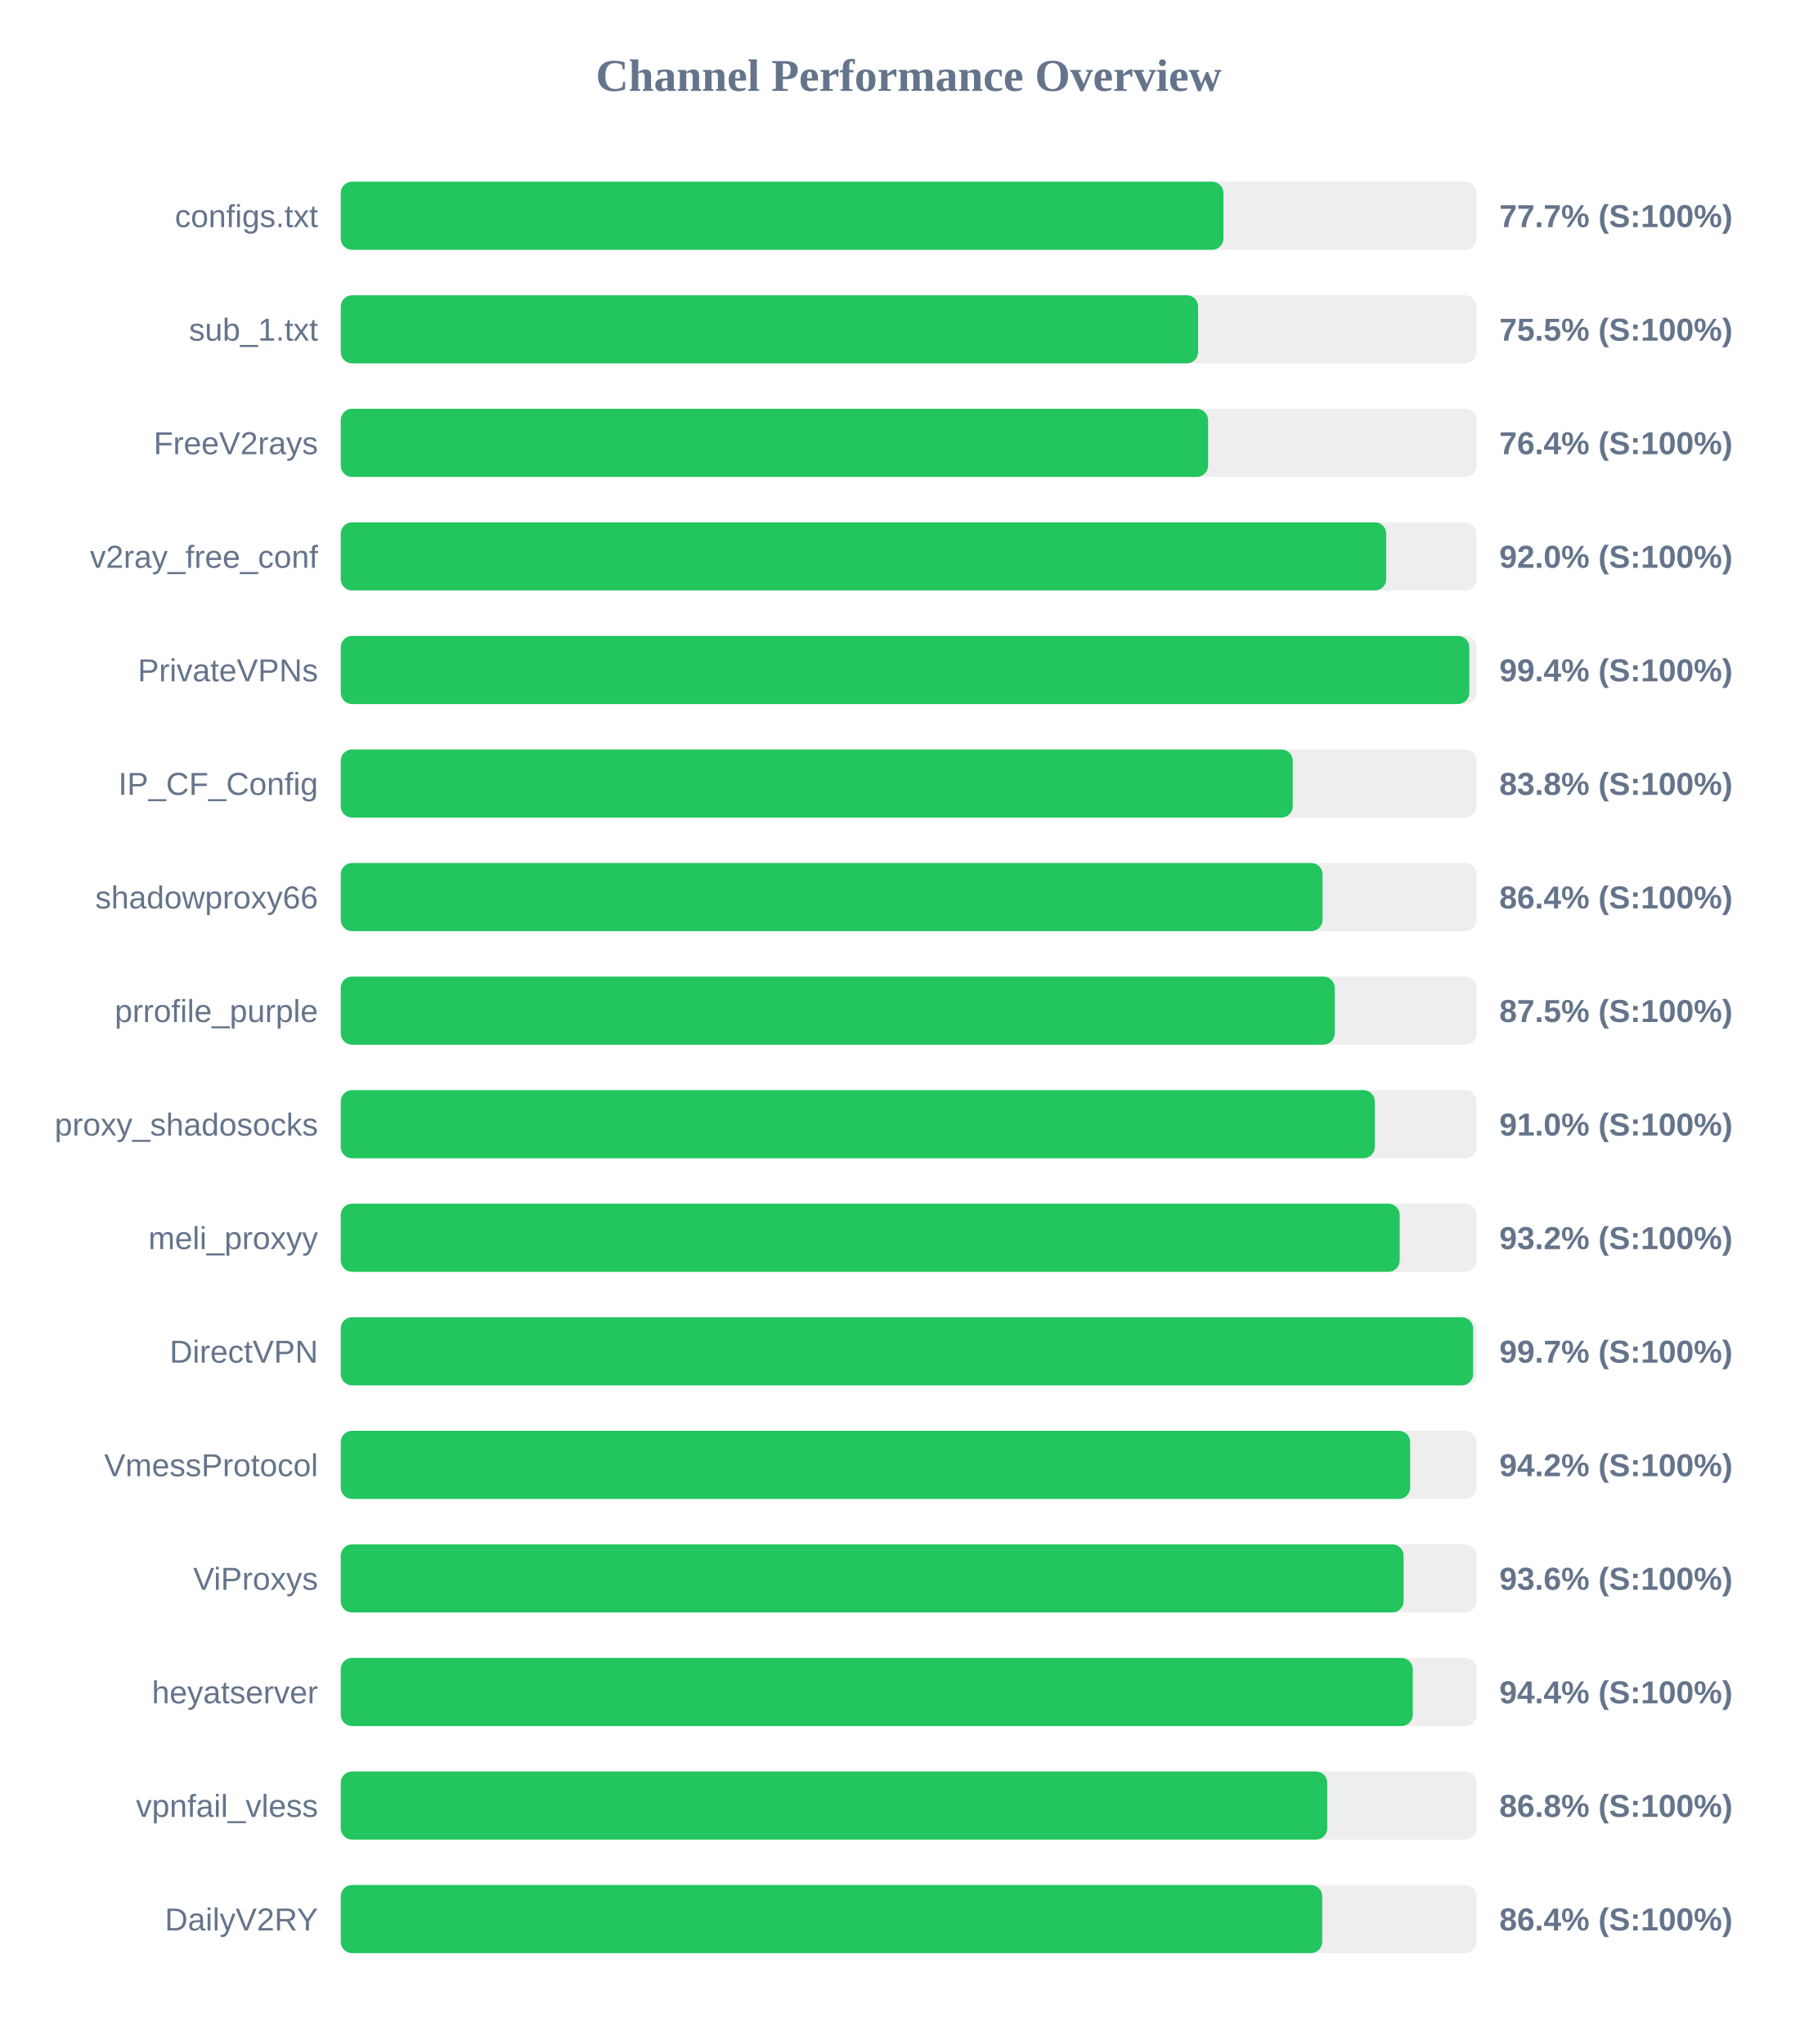
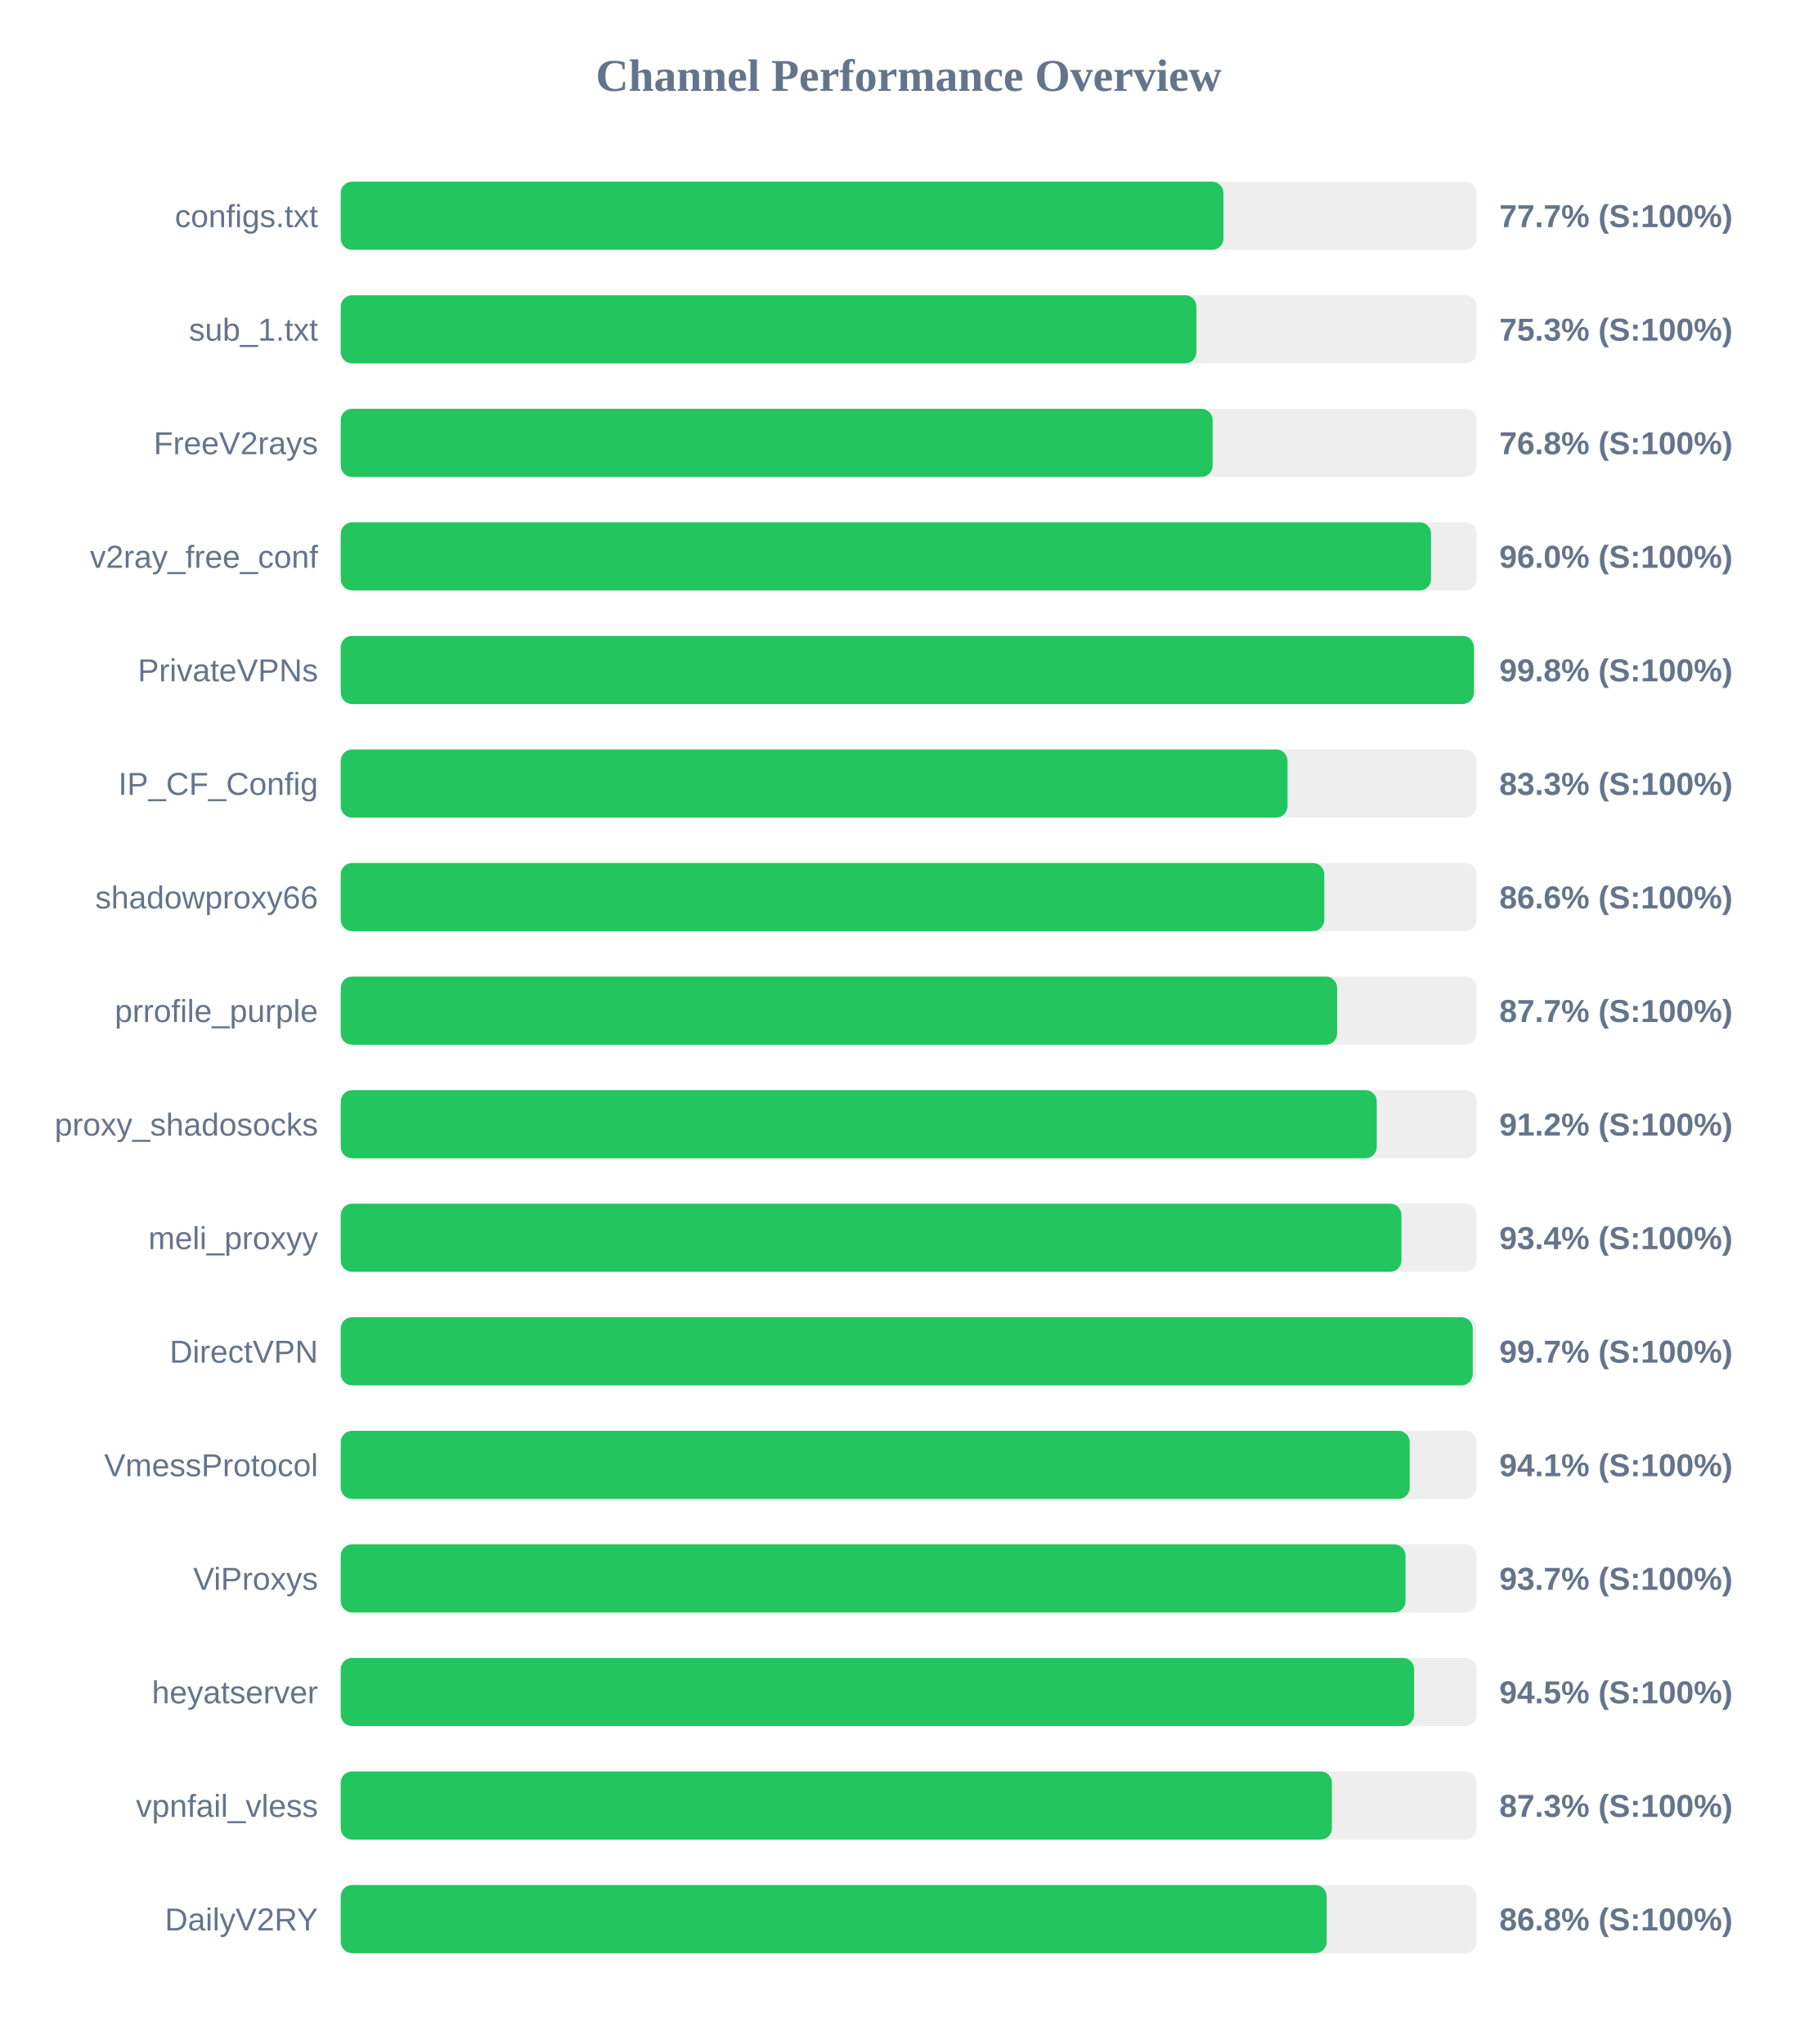
<svg xmlns="http://www.w3.org/2000/svg" width="800" height="900" version="1.1">
  <style>
        .row { font: 14px Arial; fill: #64748b; }
        .score { font: bold 14px Arial; fill: #64748b; }
    </style>
  <text x="400" y="40" text-anchor="middle" font-size="20px" font-weight="bold" fill="#64748b">Channel Performance Overview</text>
  <rect x="150" y="80" width="500" height="30" fill="#eee" rx="5" />
  <rect x="150" y="80" width="388.55" height="30" fill="#22c55e" rx="5" />
  <text x="140" y="100" text-anchor="end" class="row">configs.txt</text>
  <text x="660" y="100" text-anchor="start" class="score">77.7% (S:100%)</text>
  <rect x="150" y="130" width="500" height="30" fill="#eee" rx="5" />
-   <rect x="150" y="130" width="377.4" height="30" fill="#22c55e" rx="5" />
+   <rect x="150" y="130" width="376.65" height="30" fill="#22c55e" rx="5" />
  <text x="140" y="150" text-anchor="end" class="row">sub_1.txt</text>
-   <text x="660" y="150" text-anchor="start" class="score">75.5% (S:100%)</text>
+   <text x="660" y="150" text-anchor="start" class="score">75.3% (S:100%)</text>
  <rect x="150" y="180" width="500" height="30" fill="#eee" rx="5" />
-   <rect x="150" y="180" width="381.8" height="30" fill="#22c55e" rx="5" />
+   <rect x="150" y="180" width="383.8" height="30" fill="#22c55e" rx="5" />
  <text x="140" y="200" text-anchor="end" class="row">FreeV2rays</text>
-   <text x="660" y="200" text-anchor="start" class="score">76.4% (S:100%)</text>
+   <text x="660" y="200" text-anchor="start" class="score">76.8% (S:100%)</text>
  <rect x="150" y="230" width="500" height="30" fill="#eee" rx="5" />
-   <rect x="150" y="230" width="460.2" height="30" fill="#22c55e" rx="5" />
+   <rect x="150" y="230" width="479.95" height="30" fill="#22c55e" rx="5" />
  <text x="140" y="250" text-anchor="end" class="row">v2ray_free_conf</text>
-   <text x="660" y="250" text-anchor="start" class="score">92.0% (S:100%)</text>
+   <text x="660" y="250" text-anchor="start" class="score">96.0% (S:100%)</text>
  <rect x="150" y="280" width="500" height="30" fill="#eee" rx="5" />
-   <rect x="150" y="280" width="496.8" height="30" fill="#22c55e" rx="5" />
+   <rect x="150" y="280" width="498.8" height="30" fill="#22c55e" rx="5" />
  <text x="140" y="300" text-anchor="end" class="row">PrivateVPNs</text>
-   <text x="660" y="300" text-anchor="start" class="score">99.4% (S:100%)</text>
+   <text x="660" y="300" text-anchor="start" class="score">99.8% (S:100%)</text>
  <rect x="150" y="330" width="500" height="30" fill="#eee" rx="5" />
-   <rect x="150" y="330" width="419.05" height="30" fill="#22c55e" rx="5" />
+   <rect x="150" y="330" width="416.75" height="30" fill="#22c55e" rx="5" />
  <text x="140" y="350" text-anchor="end" class="row">IP_CF_Config</text>
-   <text x="660" y="350" text-anchor="start" class="score">83.8% (S:100%)</text>
+   <text x="660" y="350" text-anchor="start" class="score">83.3% (S:100%)</text>
  <rect x="150" y="380" width="500" height="30" fill="#eee" rx="5" />
-   <rect x="150" y="380" width="432.2" height="30" fill="#22c55e" rx="5" />
+   <rect x="150" y="380" width="432.95" height="30" fill="#22c55e" rx="5" />
  <text x="140" y="400" text-anchor="end" class="row">shadowproxy66</text>
-   <text x="660" y="400" text-anchor="start" class="score">86.4% (S:100%)</text>
+   <text x="660" y="400" text-anchor="start" class="score">86.6% (S:100%)</text>
  <rect x="150" y="430" width="500" height="30" fill="#eee" rx="5" />
-   <rect x="150" y="430" width="437.55" height="30" fill="#22c55e" rx="5" />
+   <rect x="150" y="430" width="438.6" height="30" fill="#22c55e" rx="5" />
  <text x="140" y="450" text-anchor="end" class="row">prrofile_purple</text>
-   <text x="660" y="450" text-anchor="start" class="score">87.5% (S:100%)</text>
+   <text x="660" y="450" text-anchor="start" class="score">87.7% (S:100%)</text>
  <rect x="150" y="480" width="500" height="30" fill="#eee" rx="5" />
-   <rect x="150" y="480" width="455.2" height="30" fill="#22c55e" rx="5" />
+   <rect x="150" y="480" width="456.05" height="30" fill="#22c55e" rx="5" />
  <text x="140" y="500" text-anchor="end" class="row">proxy_shadosocks</text>
-   <text x="660" y="500" text-anchor="start" class="score">91.0% (S:100%)</text>
+   <text x="660" y="500" text-anchor="start" class="score">91.2% (S:100%)</text>
  <rect x="150" y="530" width="500" height="30" fill="#eee" rx="5" />
-   <rect x="150" y="530" width="466.15" height="30" fill="#22c55e" rx="5" />
+   <rect x="150" y="530" width="466.9" height="30" fill="#22c55e" rx="5" />
  <text x="140" y="550" text-anchor="end" class="row">meli_proxyy</text>
-   <text x="660" y="550" text-anchor="start" class="score">93.2% (S:100%)</text>
+   <text x="660" y="550" text-anchor="start" class="score">93.4% (S:100%)</text>
  <rect x="150" y="580" width="500" height="30" fill="#eee" rx="5" />
-   <rect x="150" y="580" width="498.45" height="30" fill="#22c55e" rx="5" />
+   <rect x="150" y="580" width="498.3" height="30" fill="#22c55e" rx="5" />
  <text x="140" y="600" text-anchor="end" class="row">DirectVPN</text>
  <text x="660" y="600" text-anchor="start" class="score">99.7% (S:100%)</text>
  <rect x="150" y="630" width="500" height="30" fill="#eee" rx="5" />
-   <rect x="150" y="630" width="470.75" height="30" fill="#22c55e" rx="5" />
+   <rect x="150" y="630" width="470.55" height="30" fill="#22c55e" rx="5" />
  <text x="140" y="650" text-anchor="end" class="row">VmessProtocol</text>
-   <text x="660" y="650" text-anchor="start" class="score">94.2% (S:100%)</text>
+   <text x="660" y="650" text-anchor="start" class="score">94.1% (S:100%)</text>
  <rect x="150" y="680" width="500" height="30" fill="#eee" rx="5" />
-   <rect x="150" y="680" width="467.85" height="30" fill="#22c55e" rx="5" />
+   <rect x="150" y="680" width="468.7" height="30" fill="#22c55e" rx="5" />
  <text x="140" y="700" text-anchor="end" class="row">ViProxys</text>
-   <text x="660" y="700" text-anchor="start" class="score">93.6% (S:100%)</text>
+   <text x="660" y="700" text-anchor="start" class="score">93.7% (S:100%)</text>
  <rect x="150" y="730" width="500" height="30" fill="#eee" rx="5" />
-   <rect x="150" y="730" width="471.9" height="30" fill="#22c55e" rx="5" />
+   <rect x="150" y="730" width="472.5" height="30" fill="#22c55e" rx="5" />
  <text x="140" y="750" text-anchor="end" class="row">heyatserver</text>
-   <text x="660" y="750" text-anchor="start" class="score">94.4% (S:100%)</text>
+   <text x="660" y="750" text-anchor="start" class="score">94.5% (S:100%)</text>
  <rect x="150" y="780" width="500" height="30" fill="#eee" rx="5" />
-   <rect x="150" y="780" width="434.25" height="30" fill="#22c55e" rx="5" />
+   <rect x="150" y="780" width="436.3" height="30" fill="#22c55e" rx="5" />
  <text x="140" y="800" text-anchor="end" class="row">vpnfail_vless</text>
-   <text x="660" y="800" text-anchor="start" class="score">86.8% (S:100%)</text>
+   <text x="660" y="800" text-anchor="start" class="score">87.3% (S:100%)</text>
  <rect x="150" y="830" width="500" height="30" fill="#eee" rx="5" />
-   <rect x="150" y="830" width="432.05" height="30" fill="#22c55e" rx="5" />
+   <rect x="150" y="830" width="434.0" height="30" fill="#22c55e" rx="5" />
  <text x="140" y="850" text-anchor="end" class="row">DailyV2RY</text>
-   <text x="660" y="850" text-anchor="start" class="score">86.4% (S:100%)</text>
+   <text x="660" y="850" text-anchor="start" class="score">86.8% (S:100%)</text>
</svg>
